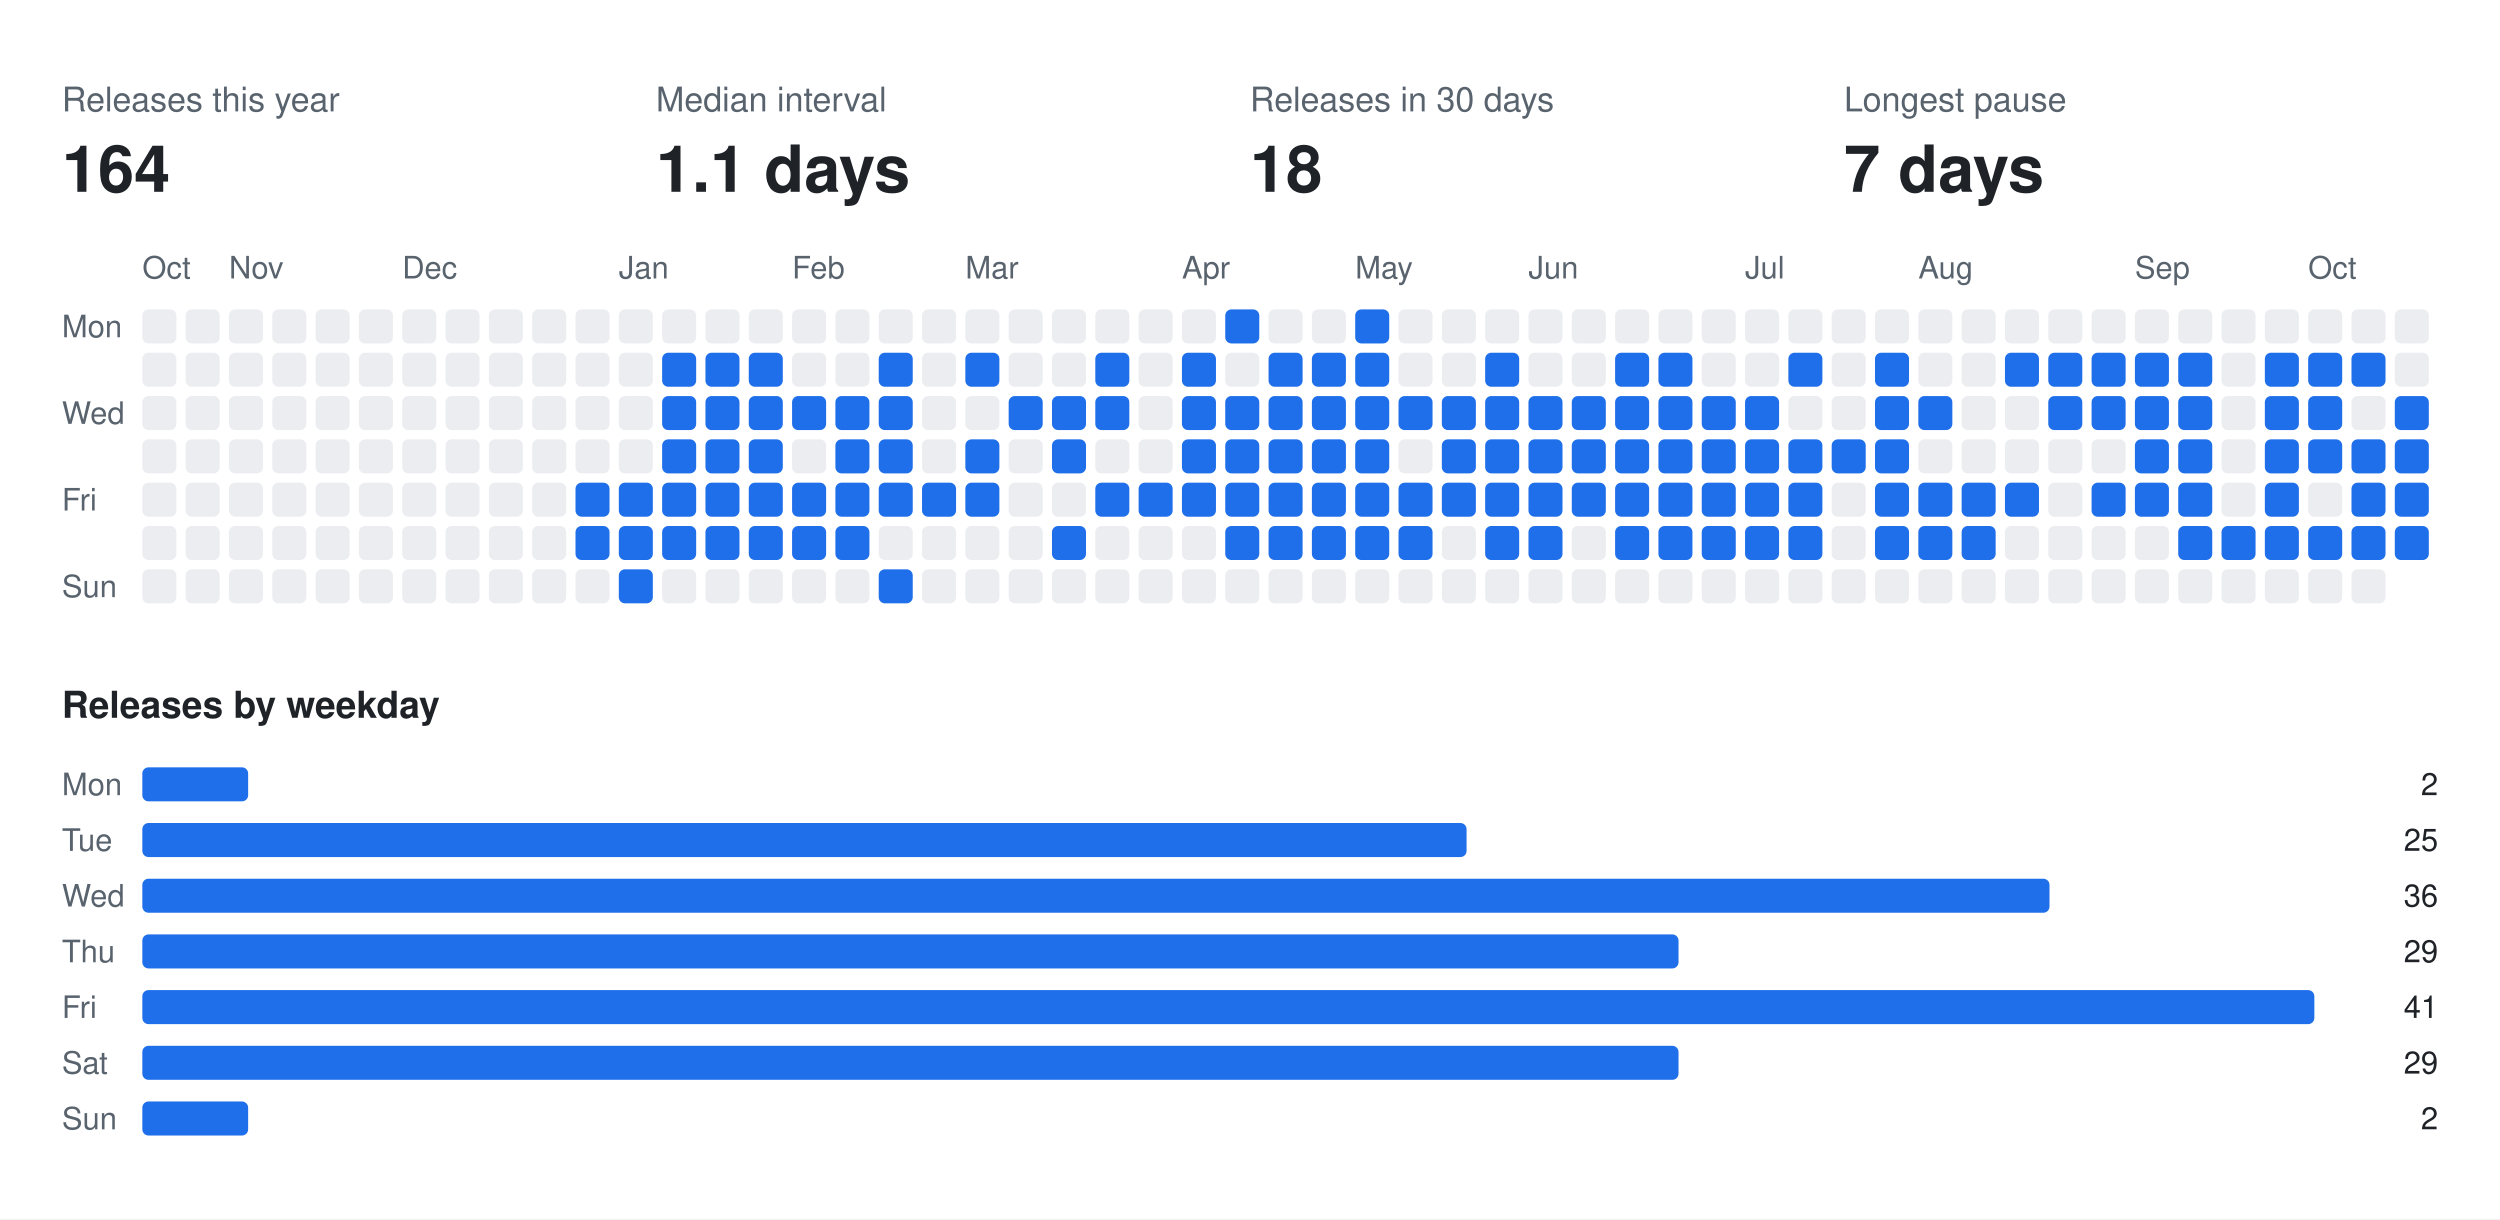
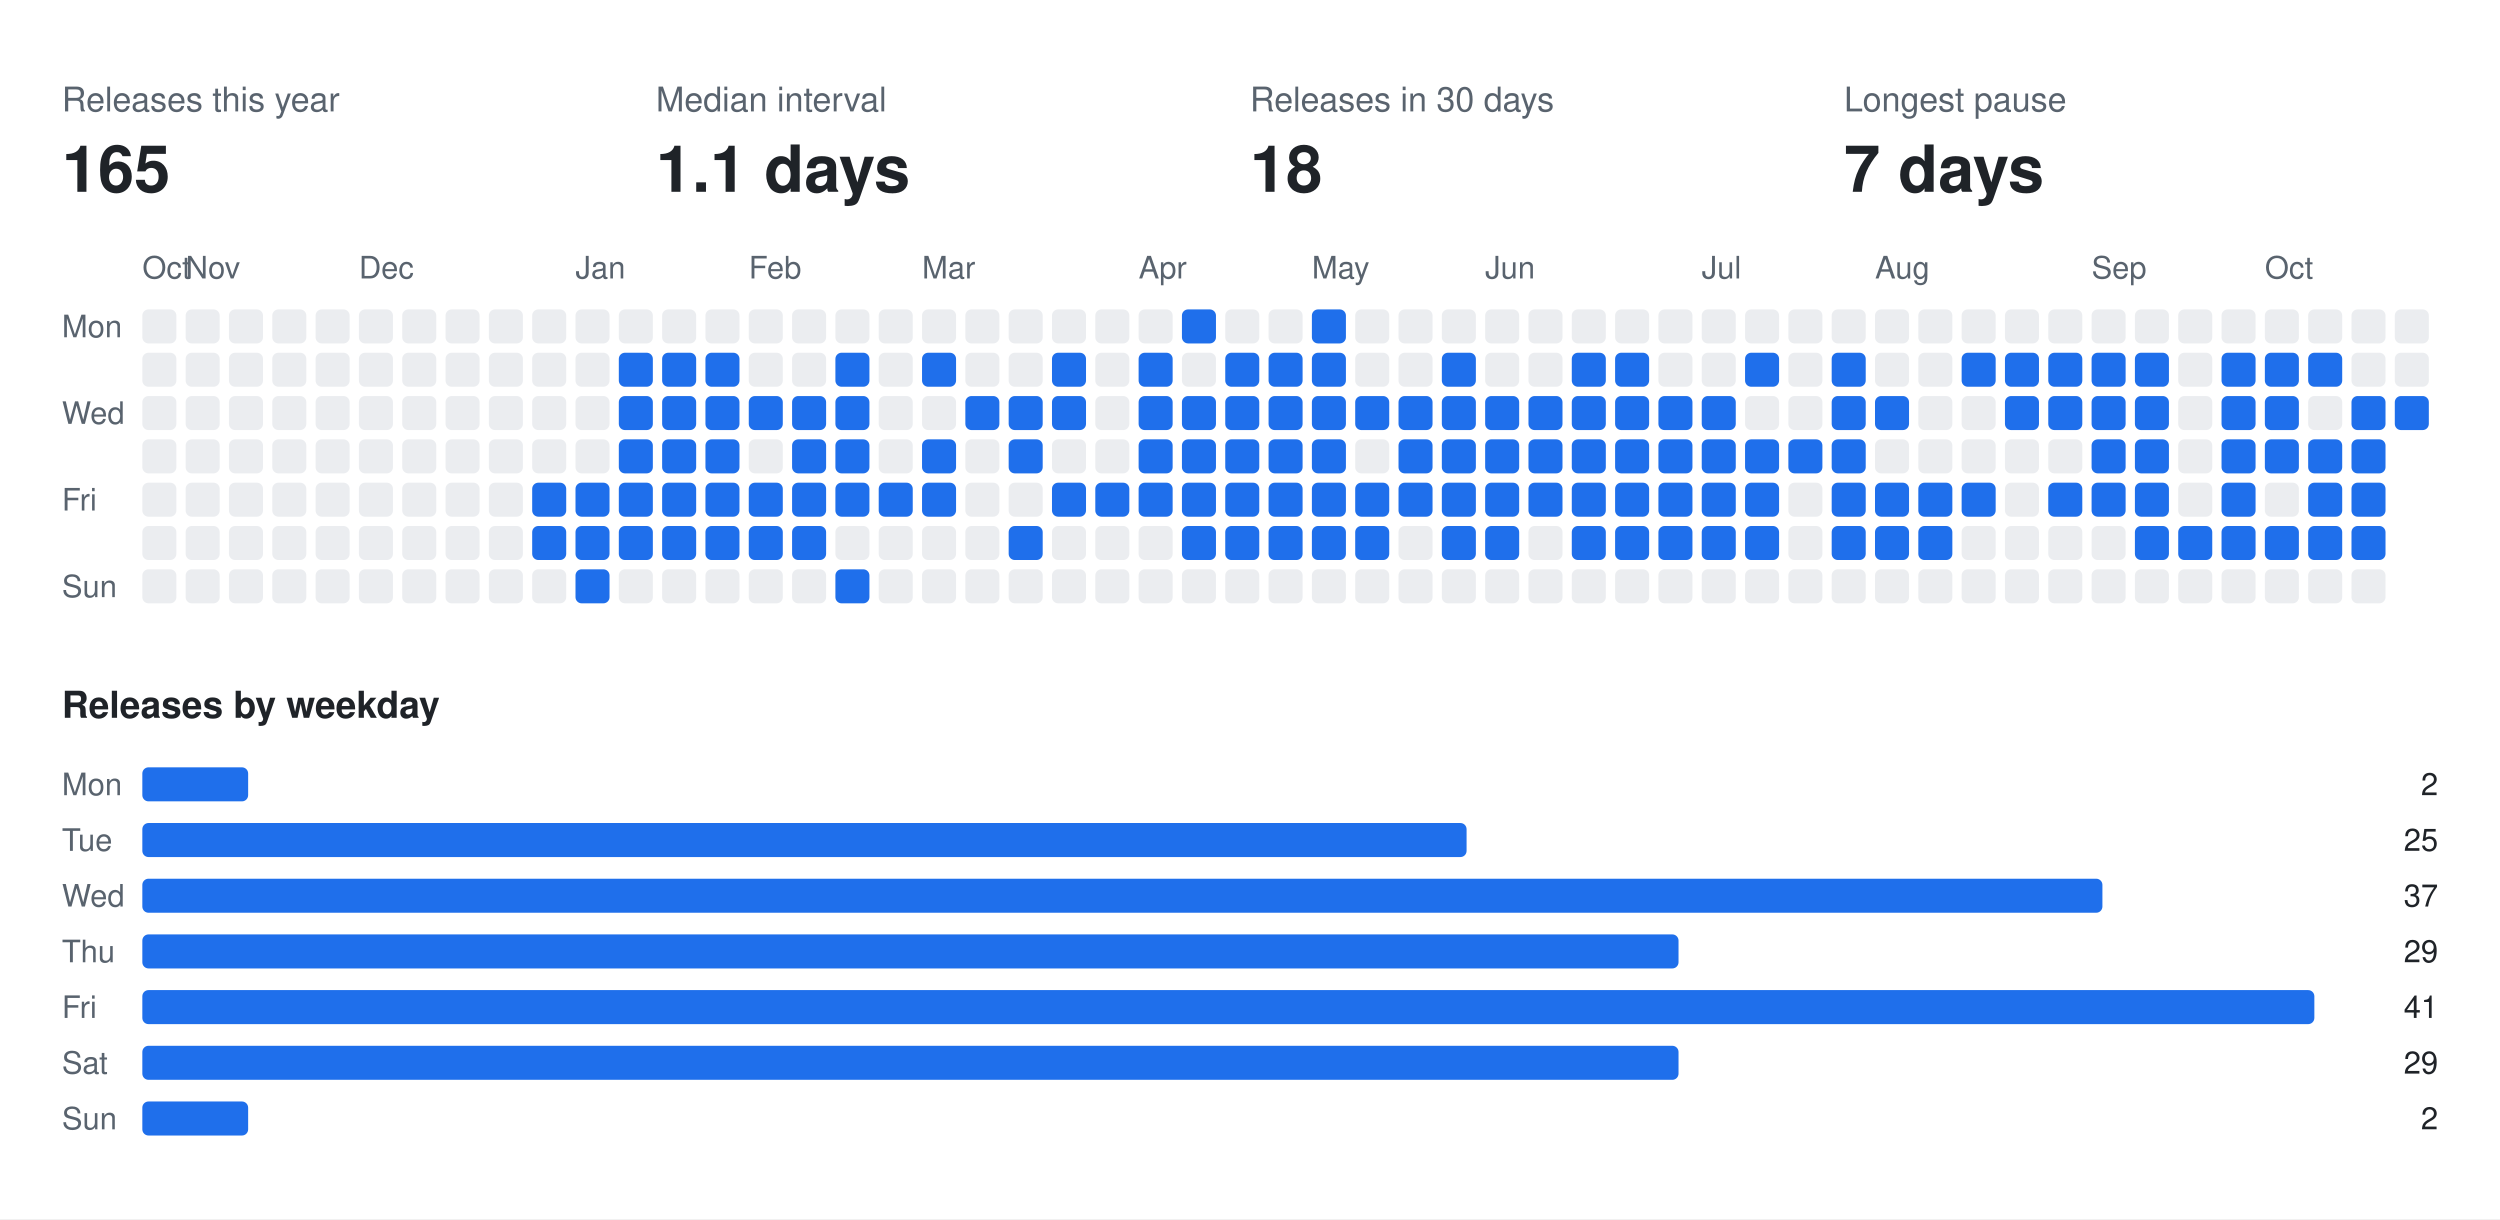
<svg xmlns="http://www.w3.org/2000/svg" width="808" height="394" viewBox="0 0 808 394" font-family="-apple-system,BlinkMacSystemFont,Segoe UI,Helvetica,Arial,sans-serif">
  <rect class="bg" width="808" height="394" fill="#ffffff" />
  <text x="20" y="36" fill="#59636e" font-size="11">Releases this year</text>
-   <text x="20" y="62" fill="#1f2328" font-size="21" font-weight="700">164</text>
+   <text x="20" y="62" fill="#1f2328" font-size="21" font-weight="700">165</text>
  <text x="212" y="36" fill="#59636e" font-size="11">Median interval</text>
  <text x="212" y="62" fill="#1f2328" font-size="21" font-weight="700">1.1 days</text>
  <text x="404" y="36" fill="#59636e" font-size="11">Releases in 30 days</text>
  <text x="404" y="62" fill="#1f2328" font-size="21" font-weight="700">18</text>
  <text x="596" y="36" fill="#59636e" font-size="11">Longest pause</text>
  <text x="596" y="62" fill="#1f2328" font-size="21" font-weight="700">7 days</text>
  <text x="46" y="90" fill="#59636e" font-size="10">Oct</text>
-   <text x="74" y="90" fill="#59636e" font-size="10">Nov</text>
-   <text x="130" y="90" fill="#59636e" font-size="10">Dec</text>
-   <text x="200" y="90" fill="#59636e" font-size="10">Jan</text>
-   <text x="256" y="90" fill="#59636e" font-size="10">Feb</text>
-   <text x="312" y="90" fill="#59636e" font-size="10">Mar</text>
-   <text x="382" y="90" fill="#59636e" font-size="10">Apr</text>
-   <text x="438" y="90" fill="#59636e" font-size="10">May</text>
-   <text x="494" y="90" fill="#59636e" font-size="10">Jun</text>
-   <text x="564" y="90" fill="#59636e" font-size="10">Jul</text>
-   <text x="620" y="90" fill="#59636e" font-size="10">Aug</text>
-   <text x="690" y="90" fill="#59636e" font-size="10">Sep</text>
-   <text x="746" y="90" fill="#59636e" font-size="10">Oct</text>
+   <text x="60" y="90" fill="#59636e" font-size="10">Nov</text>
+   <text x="116" y="90" fill="#59636e" font-size="10">Dec</text>
+   <text x="186" y="90" fill="#59636e" font-size="10">Jan</text>
+   <text x="242" y="90" fill="#59636e" font-size="10">Feb</text>
+   <text x="298" y="90" fill="#59636e" font-size="10">Mar</text>
+   <text x="368" y="90" fill="#59636e" font-size="10">Apr</text>
+   <text x="424" y="90" fill="#59636e" font-size="10">May</text>
+   <text x="480" y="90" fill="#59636e" font-size="10">Jun</text>
+   <text x="550" y="90" fill="#59636e" font-size="10">Jul</text>
+   <text x="606" y="90" fill="#59636e" font-size="10">Aug</text>
+   <text x="676" y="90" fill="#59636e" font-size="10">Sep</text>
+   <text x="732" y="90" fill="#59636e" font-size="10">Oct</text>
  <text x="20" y="109" fill="#59636e" font-size="10">Mon</text>
  <text x="20" y="137" fill="#59636e" font-size="10">Wed</text>
  <text x="20" y="165" fill="#59636e" font-size="10">Fri</text>
  <text x="20" y="193" fill="#59636e" font-size="10">Sun</text>
  <rect class="off" x="46" y="100" width="11" height="11" rx="2" fill="#ebedf0" />
  <rect class="off" x="46" y="114" width="11" height="11" rx="2" fill="#ebedf0" />
  <rect class="off" x="46" y="128" width="11" height="11" rx="2" fill="#ebedf0" />
  <rect class="off" x="46" y="142" width="11" height="11" rx="2" fill="#ebedf0" />
  <rect class="off" x="46" y="156" width="11" height="11" rx="2" fill="#ebedf0" />
  <rect class="off" x="46" y="170" width="11" height="11" rx="2" fill="#ebedf0" />
  <rect class="off" x="46" y="184" width="11" height="11" rx="2" fill="#ebedf0" />
  <rect class="off" x="60" y="100" width="11" height="11" rx="2" fill="#ebedf0" />
  <rect class="off" x="60" y="114" width="11" height="11" rx="2" fill="#ebedf0" />
  <rect class="off" x="60" y="128" width="11" height="11" rx="2" fill="#ebedf0" />
  <rect class="off" x="60" y="142" width="11" height="11" rx="2" fill="#ebedf0" />
  <rect class="off" x="60" y="156" width="11" height="11" rx="2" fill="#ebedf0" />
  <rect class="off" x="60" y="170" width="11" height="11" rx="2" fill="#ebedf0" />
  <rect class="off" x="60" y="184" width="11" height="11" rx="2" fill="#ebedf0" />
  <rect class="off" x="74" y="100" width="11" height="11" rx="2" fill="#ebedf0" />
  <rect class="off" x="74" y="114" width="11" height="11" rx="2" fill="#ebedf0" />
  <rect class="off" x="74" y="128" width="11" height="11" rx="2" fill="#ebedf0" />
  <rect class="off" x="74" y="142" width="11" height="11" rx="2" fill="#ebedf0" />
  <rect class="off" x="74" y="156" width="11" height="11" rx="2" fill="#ebedf0" />
  <rect class="off" x="74" y="170" width="11" height="11" rx="2" fill="#ebedf0" />
  <rect class="off" x="74" y="184" width="11" height="11" rx="2" fill="#ebedf0" />
  <rect class="off" x="88" y="100" width="11" height="11" rx="2" fill="#ebedf0" />
  <rect class="off" x="88" y="114" width="11" height="11" rx="2" fill="#ebedf0" />
  <rect class="off" x="88" y="128" width="11" height="11" rx="2" fill="#ebedf0" />
  <rect class="off" x="88" y="142" width="11" height="11" rx="2" fill="#ebedf0" />
  <rect class="off" x="88" y="156" width="11" height="11" rx="2" fill="#ebedf0" />
  <rect class="off" x="88" y="170" width="11" height="11" rx="2" fill="#ebedf0" />
  <rect class="off" x="88" y="184" width="11" height="11" rx="2" fill="#ebedf0" />
  <rect class="off" x="102" y="100" width="11" height="11" rx="2" fill="#ebedf0" />
  <rect class="off" x="102" y="114" width="11" height="11" rx="2" fill="#ebedf0" />
  <rect class="off" x="102" y="128" width="11" height="11" rx="2" fill="#ebedf0" />
  <rect class="off" x="102" y="142" width="11" height="11" rx="2" fill="#ebedf0" />
  <rect class="off" x="102" y="156" width="11" height="11" rx="2" fill="#ebedf0" />
  <rect class="off" x="102" y="170" width="11" height="11" rx="2" fill="#ebedf0" />
  <rect class="off" x="102" y="184" width="11" height="11" rx="2" fill="#ebedf0" />
  <rect class="off" x="116" y="100" width="11" height="11" rx="2" fill="#ebedf0" />
  <rect class="off" x="116" y="114" width="11" height="11" rx="2" fill="#ebedf0" />
  <rect class="off" x="116" y="128" width="11" height="11" rx="2" fill="#ebedf0" />
  <rect class="off" x="116" y="142" width="11" height="11" rx="2" fill="#ebedf0" />
  <rect class="off" x="116" y="156" width="11" height="11" rx="2" fill="#ebedf0" />
  <rect class="off" x="116" y="170" width="11" height="11" rx="2" fill="#ebedf0" />
  <rect class="off" x="116" y="184" width="11" height="11" rx="2" fill="#ebedf0" />
  <rect class="off" x="130" y="100" width="11" height="11" rx="2" fill="#ebedf0" />
  <rect class="off" x="130" y="114" width="11" height="11" rx="2" fill="#ebedf0" />
  <rect class="off" x="130" y="128" width="11" height="11" rx="2" fill="#ebedf0" />
  <rect class="off" x="130" y="142" width="11" height="11" rx="2" fill="#ebedf0" />
  <rect class="off" x="130" y="156" width="11" height="11" rx="2" fill="#ebedf0" />
  <rect class="off" x="130" y="170" width="11" height="11" rx="2" fill="#ebedf0" />
  <rect class="off" x="130" y="184" width="11" height="11" rx="2" fill="#ebedf0" />
  <rect class="off" x="144" y="100" width="11" height="11" rx="2" fill="#ebedf0" />
  <rect class="off" x="144" y="114" width="11" height="11" rx="2" fill="#ebedf0" />
  <rect class="off" x="144" y="128" width="11" height="11" rx="2" fill="#ebedf0" />
  <rect class="off" x="144" y="142" width="11" height="11" rx="2" fill="#ebedf0" />
  <rect class="off" x="144" y="156" width="11" height="11" rx="2" fill="#ebedf0" />
  <rect class="off" x="144" y="170" width="11" height="11" rx="2" fill="#ebedf0" />
  <rect class="off" x="144" y="184" width="11" height="11" rx="2" fill="#ebedf0" />
  <rect class="off" x="158" y="100" width="11" height="11" rx="2" fill="#ebedf0" />
  <rect class="off" x="158" y="114" width="11" height="11" rx="2" fill="#ebedf0" />
  <rect class="off" x="158" y="128" width="11" height="11" rx="2" fill="#ebedf0" />
  <rect class="off" x="158" y="142" width="11" height="11" rx="2" fill="#ebedf0" />
  <rect class="off" x="158" y="156" width="11" height="11" rx="2" fill="#ebedf0" />
  <rect class="off" x="158" y="170" width="11" height="11" rx="2" fill="#ebedf0" />
  <rect class="off" x="158" y="184" width="11" height="11" rx="2" fill="#ebedf0" />
  <rect class="off" x="172" y="100" width="11" height="11" rx="2" fill="#ebedf0" />
  <rect class="off" x="172" y="114" width="11" height="11" rx="2" fill="#ebedf0" />
  <rect class="off" x="172" y="128" width="11" height="11" rx="2" fill="#ebedf0" />
  <rect class="off" x="172" y="142" width="11" height="11" rx="2" fill="#ebedf0" />
-   <rect class="off" x="172" y="156" width="11" height="11" rx="2" fill="#ebedf0" />
-   <rect class="off" x="172" y="170" width="11" height="11" rx="2" fill="#ebedf0" />
+   <rect class="on" x="172" y="156" width="11" height="11" rx="2" fill="#1f6feb" />
+   <rect class="on" x="172" y="170" width="11" height="11" rx="2" fill="#1f6feb" />
  <rect class="off" x="172" y="184" width="11" height="11" rx="2" fill="#ebedf0" />
  <rect class="off" x="186" y="100" width="11" height="11" rx="2" fill="#ebedf0" />
  <rect class="off" x="186" y="114" width="11" height="11" rx="2" fill="#ebedf0" />
  <rect class="off" x="186" y="128" width="11" height="11" rx="2" fill="#ebedf0" />
  <rect class="off" x="186" y="142" width="11" height="11" rx="2" fill="#ebedf0" />
  <rect class="on" x="186" y="156" width="11" height="11" rx="2" fill="#1f6feb" />
  <rect class="on" x="186" y="170" width="11" height="11" rx="2" fill="#1f6feb" />
-   <rect class="off" x="186" y="184" width="11" height="11" rx="2" fill="#ebedf0" />
+   <rect class="on" x="186" y="184" width="11" height="11" rx="2" fill="#1f6feb" />
  <rect class="off" x="200" y="100" width="11" height="11" rx="2" fill="#ebedf0" />
-   <rect class="off" x="200" y="114" width="11" height="11" rx="2" fill="#ebedf0" />
-   <rect class="off" x="200" y="128" width="11" height="11" rx="2" fill="#ebedf0" />
-   <rect class="off" x="200" y="142" width="11" height="11" rx="2" fill="#ebedf0" />
+   <rect class="on" x="200" y="114" width="11" height="11" rx="2" fill="#1f6feb" />
+   <rect class="on" x="200" y="128" width="11" height="11" rx="2" fill="#1f6feb" />
+   <rect class="on" x="200" y="142" width="11" height="11" rx="2" fill="#1f6feb" />
  <rect class="on" x="200" y="156" width="11" height="11" rx="2" fill="#1f6feb" />
  <rect class="on" x="200" y="170" width="11" height="11" rx="2" fill="#1f6feb" />
-   <rect class="on" x="200" y="184" width="11" height="11" rx="2" fill="#1f6feb" />
+   <rect class="off" x="200" y="184" width="11" height="11" rx="2" fill="#ebedf0" />
  <rect class="off" x="214" y="100" width="11" height="11" rx="2" fill="#ebedf0" />
  <rect class="on" x="214" y="114" width="11" height="11" rx="2" fill="#1f6feb" />
  <rect class="on" x="214" y="128" width="11" height="11" rx="2" fill="#1f6feb" />
  <rect class="on" x="214" y="142" width="11" height="11" rx="2" fill="#1f6feb" />
  <rect class="on" x="214" y="156" width="11" height="11" rx="2" fill="#1f6feb" />
  <rect class="on" x="214" y="170" width="11" height="11" rx="2" fill="#1f6feb" />
  <rect class="off" x="214" y="184" width="11" height="11" rx="2" fill="#ebedf0" />
  <rect class="off" x="228" y="100" width="11" height="11" rx="2" fill="#ebedf0" />
  <rect class="on" x="228" y="114" width="11" height="11" rx="2" fill="#1f6feb" />
  <rect class="on" x="228" y="128" width="11" height="11" rx="2" fill="#1f6feb" />
  <rect class="on" x="228" y="142" width="11" height="11" rx="2" fill="#1f6feb" />
  <rect class="on" x="228" y="156" width="11" height="11" rx="2" fill="#1f6feb" />
  <rect class="on" x="228" y="170" width="11" height="11" rx="2" fill="#1f6feb" />
  <rect class="off" x="228" y="184" width="11" height="11" rx="2" fill="#ebedf0" />
  <rect class="off" x="242" y="100" width="11" height="11" rx="2" fill="#ebedf0" />
-   <rect class="on" x="242" y="114" width="11" height="11" rx="2" fill="#1f6feb" />
+   <rect class="off" x="242" y="114" width="11" height="11" rx="2" fill="#ebedf0" />
  <rect class="on" x="242" y="128" width="11" height="11" rx="2" fill="#1f6feb" />
-   <rect class="on" x="242" y="142" width="11" height="11" rx="2" fill="#1f6feb" />
+   <rect class="off" x="242" y="142" width="11" height="11" rx="2" fill="#ebedf0" />
  <rect class="on" x="242" y="156" width="11" height="11" rx="2" fill="#1f6feb" />
  <rect class="on" x="242" y="170" width="11" height="11" rx="2" fill="#1f6feb" />
  <rect class="off" x="242" y="184" width="11" height="11" rx="2" fill="#ebedf0" />
  <rect class="off" x="256" y="100" width="11" height="11" rx="2" fill="#ebedf0" />
  <rect class="off" x="256" y="114" width="11" height="11" rx="2" fill="#ebedf0" />
  <rect class="on" x="256" y="128" width="11" height="11" rx="2" fill="#1f6feb" />
-   <rect class="off" x="256" y="142" width="11" height="11" rx="2" fill="#ebedf0" />
+   <rect class="on" x="256" y="142" width="11" height="11" rx="2" fill="#1f6feb" />
  <rect class="on" x="256" y="156" width="11" height="11" rx="2" fill="#1f6feb" />
  <rect class="on" x="256" y="170" width="11" height="11" rx="2" fill="#1f6feb" />
  <rect class="off" x="256" y="184" width="11" height="11" rx="2" fill="#ebedf0" />
  <rect class="off" x="270" y="100" width="11" height="11" rx="2" fill="#ebedf0" />
-   <rect class="off" x="270" y="114" width="11" height="11" rx="2" fill="#ebedf0" />
+   <rect class="on" x="270" y="114" width="11" height="11" rx="2" fill="#1f6feb" />
  <rect class="on" x="270" y="128" width="11" height="11" rx="2" fill="#1f6feb" />
  <rect class="on" x="270" y="142" width="11" height="11" rx="2" fill="#1f6feb" />
  <rect class="on" x="270" y="156" width="11" height="11" rx="2" fill="#1f6feb" />
-   <rect class="on" x="270" y="170" width="11" height="11" rx="2" fill="#1f6feb" />
-   <rect class="off" x="270" y="184" width="11" height="11" rx="2" fill="#ebedf0" />
+   <rect class="off" x="270" y="170" width="11" height="11" rx="2" fill="#ebedf0" />
+   <rect class="on" x="270" y="184" width="11" height="11" rx="2" fill="#1f6feb" />
  <rect class="off" x="284" y="100" width="11" height="11" rx="2" fill="#ebedf0" />
-   <rect class="on" x="284" y="114" width="11" height="11" rx="2" fill="#1f6feb" />
-   <rect class="on" x="284" y="128" width="11" height="11" rx="2" fill="#1f6feb" />
-   <rect class="on" x="284" y="142" width="11" height="11" rx="2" fill="#1f6feb" />
+   <rect class="off" x="284" y="114" width="11" height="11" rx="2" fill="#ebedf0" />
+   <rect class="off" x="284" y="128" width="11" height="11" rx="2" fill="#ebedf0" />
+   <rect class="off" x="284" y="142" width="11" height="11" rx="2" fill="#ebedf0" />
  <rect class="on" x="284" y="156" width="11" height="11" rx="2" fill="#1f6feb" />
  <rect class="off" x="284" y="170" width="11" height="11" rx="2" fill="#ebedf0" />
-   <rect class="on" x="284" y="184" width="11" height="11" rx="2" fill="#1f6feb" />
+   <rect class="off" x="284" y="184" width="11" height="11" rx="2" fill="#ebedf0" />
  <rect class="off" x="298" y="100" width="11" height="11" rx="2" fill="#ebedf0" />
-   <rect class="off" x="298" y="114" width="11" height="11" rx="2" fill="#ebedf0" />
+   <rect class="on" x="298" y="114" width="11" height="11" rx="2" fill="#1f6feb" />
  <rect class="off" x="298" y="128" width="11" height="11" rx="2" fill="#ebedf0" />
-   <rect class="off" x="298" y="142" width="11" height="11" rx="2" fill="#ebedf0" />
+   <rect class="on" x="298" y="142" width="11" height="11" rx="2" fill="#1f6feb" />
  <rect class="on" x="298" y="156" width="11" height="11" rx="2" fill="#1f6feb" />
  <rect class="off" x="298" y="170" width="11" height="11" rx="2" fill="#ebedf0" />
  <rect class="off" x="298" y="184" width="11" height="11" rx="2" fill="#ebedf0" />
  <rect class="off" x="312" y="100" width="11" height="11" rx="2" fill="#ebedf0" />
-   <rect class="on" x="312" y="114" width="11" height="11" rx="2" fill="#1f6feb" />
-   <rect class="off" x="312" y="128" width="11" height="11" rx="2" fill="#ebedf0" />
-   <rect class="on" x="312" y="142" width="11" height="11" rx="2" fill="#1f6feb" />
-   <rect class="on" x="312" y="156" width="11" height="11" rx="2" fill="#1f6feb" />
+   <rect class="off" x="312" y="114" width="11" height="11" rx="2" fill="#ebedf0" />
+   <rect class="on" x="312" y="128" width="11" height="11" rx="2" fill="#1f6feb" />
+   <rect class="off" x="312" y="142" width="11" height="11" rx="2" fill="#ebedf0" />
+   <rect class="off" x="312" y="156" width="11" height="11" rx="2" fill="#ebedf0" />
  <rect class="off" x="312" y="170" width="11" height="11" rx="2" fill="#ebedf0" />
  <rect class="off" x="312" y="184" width="11" height="11" rx="2" fill="#ebedf0" />
  <rect class="off" x="326" y="100" width="11" height="11" rx="2" fill="#ebedf0" />
  <rect class="off" x="326" y="114" width="11" height="11" rx="2" fill="#ebedf0" />
  <rect class="on" x="326" y="128" width="11" height="11" rx="2" fill="#1f6feb" />
-   <rect class="off" x="326" y="142" width="11" height="11" rx="2" fill="#ebedf0" />
+   <rect class="on" x="326" y="142" width="11" height="11" rx="2" fill="#1f6feb" />
  <rect class="off" x="326" y="156" width="11" height="11" rx="2" fill="#ebedf0" />
-   <rect class="off" x="326" y="170" width="11" height="11" rx="2" fill="#ebedf0" />
+   <rect class="on" x="326" y="170" width="11" height="11" rx="2" fill="#1f6feb" />
  <rect class="off" x="326" y="184" width="11" height="11" rx="2" fill="#ebedf0" />
  <rect class="off" x="340" y="100" width="11" height="11" rx="2" fill="#ebedf0" />
-   <rect class="off" x="340" y="114" width="11" height="11" rx="2" fill="#ebedf0" />
+   <rect class="on" x="340" y="114" width="11" height="11" rx="2" fill="#1f6feb" />
  <rect class="on" x="340" y="128" width="11" height="11" rx="2" fill="#1f6feb" />
-   <rect class="on" x="340" y="142" width="11" height="11" rx="2" fill="#1f6feb" />
-   <rect class="off" x="340" y="156" width="11" height="11" rx="2" fill="#ebedf0" />
-   <rect class="on" x="340" y="170" width="11" height="11" rx="2" fill="#1f6feb" />
+   <rect class="off" x="340" y="142" width="11" height="11" rx="2" fill="#ebedf0" />
+   <rect class="on" x="340" y="156" width="11" height="11" rx="2" fill="#1f6feb" />
+   <rect class="off" x="340" y="170" width="11" height="11" rx="2" fill="#ebedf0" />
  <rect class="off" x="340" y="184" width="11" height="11" rx="2" fill="#ebedf0" />
  <rect class="off" x="354" y="100" width="11" height="11" rx="2" fill="#ebedf0" />
-   <rect class="on" x="354" y="114" width="11" height="11" rx="2" fill="#1f6feb" />
-   <rect class="on" x="354" y="128" width="11" height="11" rx="2" fill="#1f6feb" />
+   <rect class="off" x="354" y="114" width="11" height="11" rx="2" fill="#ebedf0" />
+   <rect class="off" x="354" y="128" width="11" height="11" rx="2" fill="#ebedf0" />
  <rect class="off" x="354" y="142" width="11" height="11" rx="2" fill="#ebedf0" />
  <rect class="on" x="354" y="156" width="11" height="11" rx="2" fill="#1f6feb" />
  <rect class="off" x="354" y="170" width="11" height="11" rx="2" fill="#ebedf0" />
  <rect class="off" x="354" y="184" width="11" height="11" rx="2" fill="#ebedf0" />
  <rect class="off" x="368" y="100" width="11" height="11" rx="2" fill="#ebedf0" />
-   <rect class="off" x="368" y="114" width="11" height="11" rx="2" fill="#ebedf0" />
-   <rect class="off" x="368" y="128" width="11" height="11" rx="2" fill="#ebedf0" />
-   <rect class="off" x="368" y="142" width="11" height="11" rx="2" fill="#ebedf0" />
+   <rect class="on" x="368" y="114" width="11" height="11" rx="2" fill="#1f6feb" />
+   <rect class="on" x="368" y="128" width="11" height="11" rx="2" fill="#1f6feb" />
+   <rect class="on" x="368" y="142" width="11" height="11" rx="2" fill="#1f6feb" />
  <rect class="on" x="368" y="156" width="11" height="11" rx="2" fill="#1f6feb" />
  <rect class="off" x="368" y="170" width="11" height="11" rx="2" fill="#ebedf0" />
  <rect class="off" x="368" y="184" width="11" height="11" rx="2" fill="#ebedf0" />
-   <rect class="off" x="382" y="100" width="11" height="11" rx="2" fill="#ebedf0" />
-   <rect class="on" x="382" y="114" width="11" height="11" rx="2" fill="#1f6feb" />
+   <rect class="on" x="382" y="100" width="11" height="11" rx="2" fill="#1f6feb" />
+   <rect class="off" x="382" y="114" width="11" height="11" rx="2" fill="#ebedf0" />
  <rect class="on" x="382" y="128" width="11" height="11" rx="2" fill="#1f6feb" />
  <rect class="on" x="382" y="142" width="11" height="11" rx="2" fill="#1f6feb" />
  <rect class="on" x="382" y="156" width="11" height="11" rx="2" fill="#1f6feb" />
-   <rect class="off" x="382" y="170" width="11" height="11" rx="2" fill="#ebedf0" />
+   <rect class="on" x="382" y="170" width="11" height="11" rx="2" fill="#1f6feb" />
  <rect class="off" x="382" y="184" width="11" height="11" rx="2" fill="#ebedf0" />
-   <rect class="on" x="396" y="100" width="11" height="11" rx="2" fill="#1f6feb" />
-   <rect class="off" x="396" y="114" width="11" height="11" rx="2" fill="#ebedf0" />
+   <rect class="off" x="396" y="100" width="11" height="11" rx="2" fill="#ebedf0" />
+   <rect class="on" x="396" y="114" width="11" height="11" rx="2" fill="#1f6feb" />
  <rect class="on" x="396" y="128" width="11" height="11" rx="2" fill="#1f6feb" />
  <rect class="on" x="396" y="142" width="11" height="11" rx="2" fill="#1f6feb" />
  <rect class="on" x="396" y="156" width="11" height="11" rx="2" fill="#1f6feb" />
  <rect class="on" x="396" y="170" width="11" height="11" rx="2" fill="#1f6feb" />
  <rect class="off" x="396" y="184" width="11" height="11" rx="2" fill="#ebedf0" />
  <rect class="off" x="410" y="100" width="11" height="11" rx="2" fill="#ebedf0" />
  <rect class="on" x="410" y="114" width="11" height="11" rx="2" fill="#1f6feb" />
  <rect class="on" x="410" y="128" width="11" height="11" rx="2" fill="#1f6feb" />
  <rect class="on" x="410" y="142" width="11" height="11" rx="2" fill="#1f6feb" />
  <rect class="on" x="410" y="156" width="11" height="11" rx="2" fill="#1f6feb" />
  <rect class="on" x="410" y="170" width="11" height="11" rx="2" fill="#1f6feb" />
  <rect class="off" x="410" y="184" width="11" height="11" rx="2" fill="#ebedf0" />
-   <rect class="off" x="424" y="100" width="11" height="11" rx="2" fill="#ebedf0" />
+   <rect class="on" x="424" y="100" width="11" height="11" rx="2" fill="#1f6feb" />
  <rect class="on" x="424" y="114" width="11" height="11" rx="2" fill="#1f6feb" />
  <rect class="on" x="424" y="128" width="11" height="11" rx="2" fill="#1f6feb" />
  <rect class="on" x="424" y="142" width="11" height="11" rx="2" fill="#1f6feb" />
  <rect class="on" x="424" y="156" width="11" height="11" rx="2" fill="#1f6feb" />
  <rect class="on" x="424" y="170" width="11" height="11" rx="2" fill="#1f6feb" />
  <rect class="off" x="424" y="184" width="11" height="11" rx="2" fill="#ebedf0" />
-   <rect class="on" x="438" y="100" width="11" height="11" rx="2" fill="#1f6feb" />
-   <rect class="on" x="438" y="114" width="11" height="11" rx="2" fill="#1f6feb" />
+   <rect class="off" x="438" y="100" width="11" height="11" rx="2" fill="#ebedf0" />
+   <rect class="off" x="438" y="114" width="11" height="11" rx="2" fill="#ebedf0" />
  <rect class="on" x="438" y="128" width="11" height="11" rx="2" fill="#1f6feb" />
-   <rect class="on" x="438" y="142" width="11" height="11" rx="2" fill="#1f6feb" />
+   <rect class="off" x="438" y="142" width="11" height="11" rx="2" fill="#ebedf0" />
  <rect class="on" x="438" y="156" width="11" height="11" rx="2" fill="#1f6feb" />
  <rect class="on" x="438" y="170" width="11" height="11" rx="2" fill="#1f6feb" />
  <rect class="off" x="438" y="184" width="11" height="11" rx="2" fill="#ebedf0" />
  <rect class="off" x="452" y="100" width="11" height="11" rx="2" fill="#ebedf0" />
  <rect class="off" x="452" y="114" width="11" height="11" rx="2" fill="#ebedf0" />
  <rect class="on" x="452" y="128" width="11" height="11" rx="2" fill="#1f6feb" />
-   <rect class="off" x="452" y="142" width="11" height="11" rx="2" fill="#ebedf0" />
+   <rect class="on" x="452" y="142" width="11" height="11" rx="2" fill="#1f6feb" />
  <rect class="on" x="452" y="156" width="11" height="11" rx="2" fill="#1f6feb" />
-   <rect class="on" x="452" y="170" width="11" height="11" rx="2" fill="#1f6feb" />
+   <rect class="off" x="452" y="170" width="11" height="11" rx="2" fill="#ebedf0" />
  <rect class="off" x="452" y="184" width="11" height="11" rx="2" fill="#ebedf0" />
  <rect class="off" x="466" y="100" width="11" height="11" rx="2" fill="#ebedf0" />
-   <rect class="off" x="466" y="114" width="11" height="11" rx="2" fill="#ebedf0" />
+   <rect class="on" x="466" y="114" width="11" height="11" rx="2" fill="#1f6feb" />
  <rect class="on" x="466" y="128" width="11" height="11" rx="2" fill="#1f6feb" />
  <rect class="on" x="466" y="142" width="11" height="11" rx="2" fill="#1f6feb" />
  <rect class="on" x="466" y="156" width="11" height="11" rx="2" fill="#1f6feb" />
-   <rect class="off" x="466" y="170" width="11" height="11" rx="2" fill="#ebedf0" />
+   <rect class="on" x="466" y="170" width="11" height="11" rx="2" fill="#1f6feb" />
  <rect class="off" x="466" y="184" width="11" height="11" rx="2" fill="#ebedf0" />
  <rect class="off" x="480" y="100" width="11" height="11" rx="2" fill="#ebedf0" />
-   <rect class="on" x="480" y="114" width="11" height="11" rx="2" fill="#1f6feb" />
+   <rect class="off" x="480" y="114" width="11" height="11" rx="2" fill="#ebedf0" />
  <rect class="on" x="480" y="128" width="11" height="11" rx="2" fill="#1f6feb" />
  <rect class="on" x="480" y="142" width="11" height="11" rx="2" fill="#1f6feb" />
  <rect class="on" x="480" y="156" width="11" height="11" rx="2" fill="#1f6feb" />
  <rect class="on" x="480" y="170" width="11" height="11" rx="2" fill="#1f6feb" />
  <rect class="off" x="480" y="184" width="11" height="11" rx="2" fill="#ebedf0" />
  <rect class="off" x="494" y="100" width="11" height="11" rx="2" fill="#ebedf0" />
  <rect class="off" x="494" y="114" width="11" height="11" rx="2" fill="#ebedf0" />
  <rect class="on" x="494" y="128" width="11" height="11" rx="2" fill="#1f6feb" />
  <rect class="on" x="494" y="142" width="11" height="11" rx="2" fill="#1f6feb" />
  <rect class="on" x="494" y="156" width="11" height="11" rx="2" fill="#1f6feb" />
-   <rect class="on" x="494" y="170" width="11" height="11" rx="2" fill="#1f6feb" />
+   <rect class="off" x="494" y="170" width="11" height="11" rx="2" fill="#ebedf0" />
  <rect class="off" x="494" y="184" width="11" height="11" rx="2" fill="#ebedf0" />
  <rect class="off" x="508" y="100" width="11" height="11" rx="2" fill="#ebedf0" />
-   <rect class="off" x="508" y="114" width="11" height="11" rx="2" fill="#ebedf0" />
+   <rect class="on" x="508" y="114" width="11" height="11" rx="2" fill="#1f6feb" />
  <rect class="on" x="508" y="128" width="11" height="11" rx="2" fill="#1f6feb" />
  <rect class="on" x="508" y="142" width="11" height="11" rx="2" fill="#1f6feb" />
  <rect class="on" x="508" y="156" width="11" height="11" rx="2" fill="#1f6feb" />
-   <rect class="off" x="508" y="170" width="11" height="11" rx="2" fill="#ebedf0" />
+   <rect class="on" x="508" y="170" width="11" height="11" rx="2" fill="#1f6feb" />
  <rect class="off" x="508" y="184" width="11" height="11" rx="2" fill="#ebedf0" />
  <rect class="off" x="522" y="100" width="11" height="11" rx="2" fill="#ebedf0" />
  <rect class="on" x="522" y="114" width="11" height="11" rx="2" fill="#1f6feb" />
  <rect class="on" x="522" y="128" width="11" height="11" rx="2" fill="#1f6feb" />
  <rect class="on" x="522" y="142" width="11" height="11" rx="2" fill="#1f6feb" />
  <rect class="on" x="522" y="156" width="11" height="11" rx="2" fill="#1f6feb" />
  <rect class="on" x="522" y="170" width="11" height="11" rx="2" fill="#1f6feb" />
  <rect class="off" x="522" y="184" width="11" height="11" rx="2" fill="#ebedf0" />
  <rect class="off" x="536" y="100" width="11" height="11" rx="2" fill="#ebedf0" />
-   <rect class="on" x="536" y="114" width="11" height="11" rx="2" fill="#1f6feb" />
+   <rect class="off" x="536" y="114" width="11" height="11" rx="2" fill="#ebedf0" />
  <rect class="on" x="536" y="128" width="11" height="11" rx="2" fill="#1f6feb" />
  <rect class="on" x="536" y="142" width="11" height="11" rx="2" fill="#1f6feb" />
  <rect class="on" x="536" y="156" width="11" height="11" rx="2" fill="#1f6feb" />
  <rect class="on" x="536" y="170" width="11" height="11" rx="2" fill="#1f6feb" />
  <rect class="off" x="536" y="184" width="11" height="11" rx="2" fill="#ebedf0" />
  <rect class="off" x="550" y="100" width="11" height="11" rx="2" fill="#ebedf0" />
  <rect class="off" x="550" y="114" width="11" height="11" rx="2" fill="#ebedf0" />
  <rect class="on" x="550" y="128" width="11" height="11" rx="2" fill="#1f6feb" />
  <rect class="on" x="550" y="142" width="11" height="11" rx="2" fill="#1f6feb" />
  <rect class="on" x="550" y="156" width="11" height="11" rx="2" fill="#1f6feb" />
  <rect class="on" x="550" y="170" width="11" height="11" rx="2" fill="#1f6feb" />
  <rect class="off" x="550" y="184" width="11" height="11" rx="2" fill="#ebedf0" />
  <rect class="off" x="564" y="100" width="11" height="11" rx="2" fill="#ebedf0" />
-   <rect class="off" x="564" y="114" width="11" height="11" rx="2" fill="#ebedf0" />
-   <rect class="on" x="564" y="128" width="11" height="11" rx="2" fill="#1f6feb" />
+   <rect class="on" x="564" y="114" width="11" height="11" rx="2" fill="#1f6feb" />
+   <rect class="off" x="564" y="128" width="11" height="11" rx="2" fill="#ebedf0" />
  <rect class="on" x="564" y="142" width="11" height="11" rx="2" fill="#1f6feb" />
  <rect class="on" x="564" y="156" width="11" height="11" rx="2" fill="#1f6feb" />
  <rect class="on" x="564" y="170" width="11" height="11" rx="2" fill="#1f6feb" />
  <rect class="off" x="564" y="184" width="11" height="11" rx="2" fill="#ebedf0" />
  <rect class="off" x="578" y="100" width="11" height="11" rx="2" fill="#ebedf0" />
-   <rect class="on" x="578" y="114" width="11" height="11" rx="2" fill="#1f6feb" />
+   <rect class="off" x="578" y="114" width="11" height="11" rx="2" fill="#ebedf0" />
  <rect class="off" x="578" y="128" width="11" height="11" rx="2" fill="#ebedf0" />
  <rect class="on" x="578" y="142" width="11" height="11" rx="2" fill="#1f6feb" />
-   <rect class="on" x="578" y="156" width="11" height="11" rx="2" fill="#1f6feb" />
-   <rect class="on" x="578" y="170" width="11" height="11" rx="2" fill="#1f6feb" />
+   <rect class="off" x="578" y="156" width="11" height="11" rx="2" fill="#ebedf0" />
+   <rect class="off" x="578" y="170" width="11" height="11" rx="2" fill="#ebedf0" />
  <rect class="off" x="578" y="184" width="11" height="11" rx="2" fill="#ebedf0" />
  <rect class="off" x="592" y="100" width="11" height="11" rx="2" fill="#ebedf0" />
-   <rect class="off" x="592" y="114" width="11" height="11" rx="2" fill="#ebedf0" />
-   <rect class="off" x="592" y="128" width="11" height="11" rx="2" fill="#ebedf0" />
+   <rect class="on" x="592" y="114" width="11" height="11" rx="2" fill="#1f6feb" />
+   <rect class="on" x="592" y="128" width="11" height="11" rx="2" fill="#1f6feb" />
  <rect class="on" x="592" y="142" width="11" height="11" rx="2" fill="#1f6feb" />
-   <rect class="off" x="592" y="156" width="11" height="11" rx="2" fill="#ebedf0" />
-   <rect class="off" x="592" y="170" width="11" height="11" rx="2" fill="#ebedf0" />
+   <rect class="on" x="592" y="156" width="11" height="11" rx="2" fill="#1f6feb" />
+   <rect class="on" x="592" y="170" width="11" height="11" rx="2" fill="#1f6feb" />
  <rect class="off" x="592" y="184" width="11" height="11" rx="2" fill="#ebedf0" />
  <rect class="off" x="606" y="100" width="11" height="11" rx="2" fill="#ebedf0" />
-   <rect class="on" x="606" y="114" width="11" height="11" rx="2" fill="#1f6feb" />
+   <rect class="off" x="606" y="114" width="11" height="11" rx="2" fill="#ebedf0" />
  <rect class="on" x="606" y="128" width="11" height="11" rx="2" fill="#1f6feb" />
-   <rect class="on" x="606" y="142" width="11" height="11" rx="2" fill="#1f6feb" />
+   <rect class="off" x="606" y="142" width="11" height="11" rx="2" fill="#ebedf0" />
  <rect class="on" x="606" y="156" width="11" height="11" rx="2" fill="#1f6feb" />
  <rect class="on" x="606" y="170" width="11" height="11" rx="2" fill="#1f6feb" />
  <rect class="off" x="606" y="184" width="11" height="11" rx="2" fill="#ebedf0" />
  <rect class="off" x="620" y="100" width="11" height="11" rx="2" fill="#ebedf0" />
  <rect class="off" x="620" y="114" width="11" height="11" rx="2" fill="#ebedf0" />
-   <rect class="on" x="620" y="128" width="11" height="11" rx="2" fill="#1f6feb" />
+   <rect class="off" x="620" y="128" width="11" height="11" rx="2" fill="#ebedf0" />
  <rect class="off" x="620" y="142" width="11" height="11" rx="2" fill="#ebedf0" />
  <rect class="on" x="620" y="156" width="11" height="11" rx="2" fill="#1f6feb" />
  <rect class="on" x="620" y="170" width="11" height="11" rx="2" fill="#1f6feb" />
  <rect class="off" x="620" y="184" width="11" height="11" rx="2" fill="#ebedf0" />
  <rect class="off" x="634" y="100" width="11" height="11" rx="2" fill="#ebedf0" />
-   <rect class="off" x="634" y="114" width="11" height="11" rx="2" fill="#ebedf0" />
+   <rect class="on" x="634" y="114" width="11" height="11" rx="2" fill="#1f6feb" />
  <rect class="off" x="634" y="128" width="11" height="11" rx="2" fill="#ebedf0" />
  <rect class="off" x="634" y="142" width="11" height="11" rx="2" fill="#ebedf0" />
  <rect class="on" x="634" y="156" width="11" height="11" rx="2" fill="#1f6feb" />
-   <rect class="on" x="634" y="170" width="11" height="11" rx="2" fill="#1f6feb" />
+   <rect class="off" x="634" y="170" width="11" height="11" rx="2" fill="#ebedf0" />
  <rect class="off" x="634" y="184" width="11" height="11" rx="2" fill="#ebedf0" />
  <rect class="off" x="648" y="100" width="11" height="11" rx="2" fill="#ebedf0" />
  <rect class="on" x="648" y="114" width="11" height="11" rx="2" fill="#1f6feb" />
-   <rect class="off" x="648" y="128" width="11" height="11" rx="2" fill="#ebedf0" />
+   <rect class="on" x="648" y="128" width="11" height="11" rx="2" fill="#1f6feb" />
  <rect class="off" x="648" y="142" width="11" height="11" rx="2" fill="#ebedf0" />
-   <rect class="on" x="648" y="156" width="11" height="11" rx="2" fill="#1f6feb" />
+   <rect class="off" x="648" y="156" width="11" height="11" rx="2" fill="#ebedf0" />
  <rect class="off" x="648" y="170" width="11" height="11" rx="2" fill="#ebedf0" />
  <rect class="off" x="648" y="184" width="11" height="11" rx="2" fill="#ebedf0" />
  <rect class="off" x="662" y="100" width="11" height="11" rx="2" fill="#ebedf0" />
  <rect class="on" x="662" y="114" width="11" height="11" rx="2" fill="#1f6feb" />
  <rect class="on" x="662" y="128" width="11" height="11" rx="2" fill="#1f6feb" />
  <rect class="off" x="662" y="142" width="11" height="11" rx="2" fill="#ebedf0" />
-   <rect class="off" x="662" y="156" width="11" height="11" rx="2" fill="#ebedf0" />
+   <rect class="on" x="662" y="156" width="11" height="11" rx="2" fill="#1f6feb" />
  <rect class="off" x="662" y="170" width="11" height="11" rx="2" fill="#ebedf0" />
  <rect class="off" x="662" y="184" width="11" height="11" rx="2" fill="#ebedf0" />
  <rect class="off" x="676" y="100" width="11" height="11" rx="2" fill="#ebedf0" />
  <rect class="on" x="676" y="114" width="11" height="11" rx="2" fill="#1f6feb" />
  <rect class="on" x="676" y="128" width="11" height="11" rx="2" fill="#1f6feb" />
-   <rect class="off" x="676" y="142" width="11" height="11" rx="2" fill="#ebedf0" />
+   <rect class="on" x="676" y="142" width="11" height="11" rx="2" fill="#1f6feb" />
  <rect class="on" x="676" y="156" width="11" height="11" rx="2" fill="#1f6feb" />
  <rect class="off" x="676" y="170" width="11" height="11" rx="2" fill="#ebedf0" />
  <rect class="off" x="676" y="184" width="11" height="11" rx="2" fill="#ebedf0" />
  <rect class="off" x="690" y="100" width="11" height="11" rx="2" fill="#ebedf0" />
  <rect class="on" x="690" y="114" width="11" height="11" rx="2" fill="#1f6feb" />
  <rect class="on" x="690" y="128" width="11" height="11" rx="2" fill="#1f6feb" />
  <rect class="on" x="690" y="142" width="11" height="11" rx="2" fill="#1f6feb" />
  <rect class="on" x="690" y="156" width="11" height="11" rx="2" fill="#1f6feb" />
-   <rect class="off" x="690" y="170" width="11" height="11" rx="2" fill="#ebedf0" />
+   <rect class="on" x="690" y="170" width="11" height="11" rx="2" fill="#1f6feb" />
  <rect class="off" x="690" y="184" width="11" height="11" rx="2" fill="#ebedf0" />
  <rect class="off" x="704" y="100" width="11" height="11" rx="2" fill="#ebedf0" />
-   <rect class="on" x="704" y="114" width="11" height="11" rx="2" fill="#1f6feb" />
-   <rect class="on" x="704" y="128" width="11" height="11" rx="2" fill="#1f6feb" />
-   <rect class="on" x="704" y="142" width="11" height="11" rx="2" fill="#1f6feb" />
-   <rect class="on" x="704" y="156" width="11" height="11" rx="2" fill="#1f6feb" />
+   <rect class="off" x="704" y="114" width="11" height="11" rx="2" fill="#ebedf0" />
+   <rect class="off" x="704" y="128" width="11" height="11" rx="2" fill="#ebedf0" />
+   <rect class="off" x="704" y="142" width="11" height="11" rx="2" fill="#ebedf0" />
+   <rect class="off" x="704" y="156" width="11" height="11" rx="2" fill="#ebedf0" />
  <rect class="on" x="704" y="170" width="11" height="11" rx="2" fill="#1f6feb" />
  <rect class="off" x="704" y="184" width="11" height="11" rx="2" fill="#ebedf0" />
  <rect class="off" x="718" y="100" width="11" height="11" rx="2" fill="#ebedf0" />
-   <rect class="off" x="718" y="114" width="11" height="11" rx="2" fill="#ebedf0" />
-   <rect class="off" x="718" y="128" width="11" height="11" rx="2" fill="#ebedf0" />
-   <rect class="off" x="718" y="142" width="11" height="11" rx="2" fill="#ebedf0" />
-   <rect class="off" x="718" y="156" width="11" height="11" rx="2" fill="#ebedf0" />
+   <rect class="on" x="718" y="114" width="11" height="11" rx="2" fill="#1f6feb" />
+   <rect class="on" x="718" y="128" width="11" height="11" rx="2" fill="#1f6feb" />
+   <rect class="on" x="718" y="142" width="11" height="11" rx="2" fill="#1f6feb" />
+   <rect class="on" x="718" y="156" width="11" height="11" rx="2" fill="#1f6feb" />
  <rect class="on" x="718" y="170" width="11" height="11" rx="2" fill="#1f6feb" />
  <rect class="off" x="718" y="184" width="11" height="11" rx="2" fill="#ebedf0" />
  <rect class="off" x="732" y="100" width="11" height="11" rx="2" fill="#ebedf0" />
  <rect class="on" x="732" y="114" width="11" height="11" rx="2" fill="#1f6feb" />
  <rect class="on" x="732" y="128" width="11" height="11" rx="2" fill="#1f6feb" />
  <rect class="on" x="732" y="142" width="11" height="11" rx="2" fill="#1f6feb" />
-   <rect class="on" x="732" y="156" width="11" height="11" rx="2" fill="#1f6feb" />
+   <rect class="off" x="732" y="156" width="11" height="11" rx="2" fill="#ebedf0" />
  <rect class="on" x="732" y="170" width="11" height="11" rx="2" fill="#1f6feb" />
  <rect class="off" x="732" y="184" width="11" height="11" rx="2" fill="#ebedf0" />
  <rect class="off" x="746" y="100" width="11" height="11" rx="2" fill="#ebedf0" />
  <rect class="on" x="746" y="114" width="11" height="11" rx="2" fill="#1f6feb" />
-   <rect class="on" x="746" y="128" width="11" height="11" rx="2" fill="#1f6feb" />
+   <rect class="off" x="746" y="128" width="11" height="11" rx="2" fill="#ebedf0" />
  <rect class="on" x="746" y="142" width="11" height="11" rx="2" fill="#1f6feb" />
-   <rect class="off" x="746" y="156" width="11" height="11" rx="2" fill="#ebedf0" />
+   <rect class="on" x="746" y="156" width="11" height="11" rx="2" fill="#1f6feb" />
  <rect class="on" x="746" y="170" width="11" height="11" rx="2" fill="#1f6feb" />
  <rect class="off" x="746" y="184" width="11" height="11" rx="2" fill="#ebedf0" />
  <rect class="off" x="760" y="100" width="11" height="11" rx="2" fill="#ebedf0" />
-   <rect class="on" x="760" y="114" width="11" height="11" rx="2" fill="#1f6feb" />
-   <rect class="off" x="760" y="128" width="11" height="11" rx="2" fill="#ebedf0" />
+   <rect class="off" x="760" y="114" width="11" height="11" rx="2" fill="#ebedf0" />
+   <rect class="on" x="760" y="128" width="11" height="11" rx="2" fill="#1f6feb" />
  <rect class="on" x="760" y="142" width="11" height="11" rx="2" fill="#1f6feb" />
  <rect class="on" x="760" y="156" width="11" height="11" rx="2" fill="#1f6feb" />
  <rect class="on" x="760" y="170" width="11" height="11" rx="2" fill="#1f6feb" />
  <rect class="off" x="760" y="184" width="11" height="11" rx="2" fill="#ebedf0" />
  <rect class="off" x="774" y="100" width="11" height="11" rx="2" fill="#ebedf0" />
  <rect class="off" x="774" y="114" width="11" height="11" rx="2" fill="#ebedf0" />
  <rect class="on" x="774" y="128" width="11" height="11" rx="2" fill="#1f6feb" />
-   <rect class="on" x="774" y="142" width="11" height="11" rx="2" fill="#1f6feb" />
-   <rect class="on" x="774" y="156" width="11" height="11" rx="2" fill="#1f6feb" />
-   <rect class="on" x="774" y="170" width="11" height="11" rx="2" fill="#1f6feb" />
  <text x="20" y="232" fill="#1f2328" font-size="12" font-weight="600">Releases by weekday</text>
  <text x="20" y="257" fill="#59636e" font-size="10">Mon</text>
  <rect x="46" y="248" width="34.2" height="11" rx="2" fill="#1f6feb" />
  <text x="788" y="257" fill="#1f2328" font-size="10" text-anchor="end">2</text>
  <text x="20" y="275" fill="#59636e" font-size="10">Tue</text>
  <rect x="46" y="266" width="428.0" height="11" rx="2" fill="#1f6feb" />
  <text x="788" y="275" fill="#1f2328" font-size="10" text-anchor="end">25</text>
  <text x="20" y="293" fill="#59636e" font-size="10">Wed</text>
-   <rect x="46" y="284" width="616.4" height="11" rx="2" fill="#1f6feb" />
-   <text x="788" y="293" fill="#1f2328" font-size="10" text-anchor="end">36</text>
+   <rect x="46" y="284" width="633.5" height="11" rx="2" fill="#1f6feb" />
+   <text x="788" y="293" fill="#1f2328" font-size="10" text-anchor="end">37</text>
  <text x="20" y="311" fill="#59636e" font-size="10">Thu</text>
  <rect x="46" y="302" width="496.5" height="11" rx="2" fill="#1f6feb" />
  <text x="788" y="311" fill="#1f2328" font-size="10" text-anchor="end">29</text>
  <text x="20" y="329" fill="#59636e" font-size="10">Fri</text>
  <rect x="46" y="320" width="702.0" height="11" rx="2" fill="#1f6feb" />
  <text x="788" y="329" fill="#1f2328" font-size="10" text-anchor="end">41</text>
  <text x="20" y="347" fill="#59636e" font-size="10">Sat</text>
  <rect x="46" y="338" width="496.5" height="11" rx="2" fill="#1f6feb" />
  <text x="788" y="347" fill="#1f2328" font-size="10" text-anchor="end">29</text>
  <text x="20" y="365" fill="#59636e" font-size="10">Sun</text>
  <rect x="46" y="356" width="34.2" height="11" rx="2" fill="#1f6feb" />
  <text x="788" y="365" fill="#1f2328" font-size="10" text-anchor="end">2</text>
</svg>
